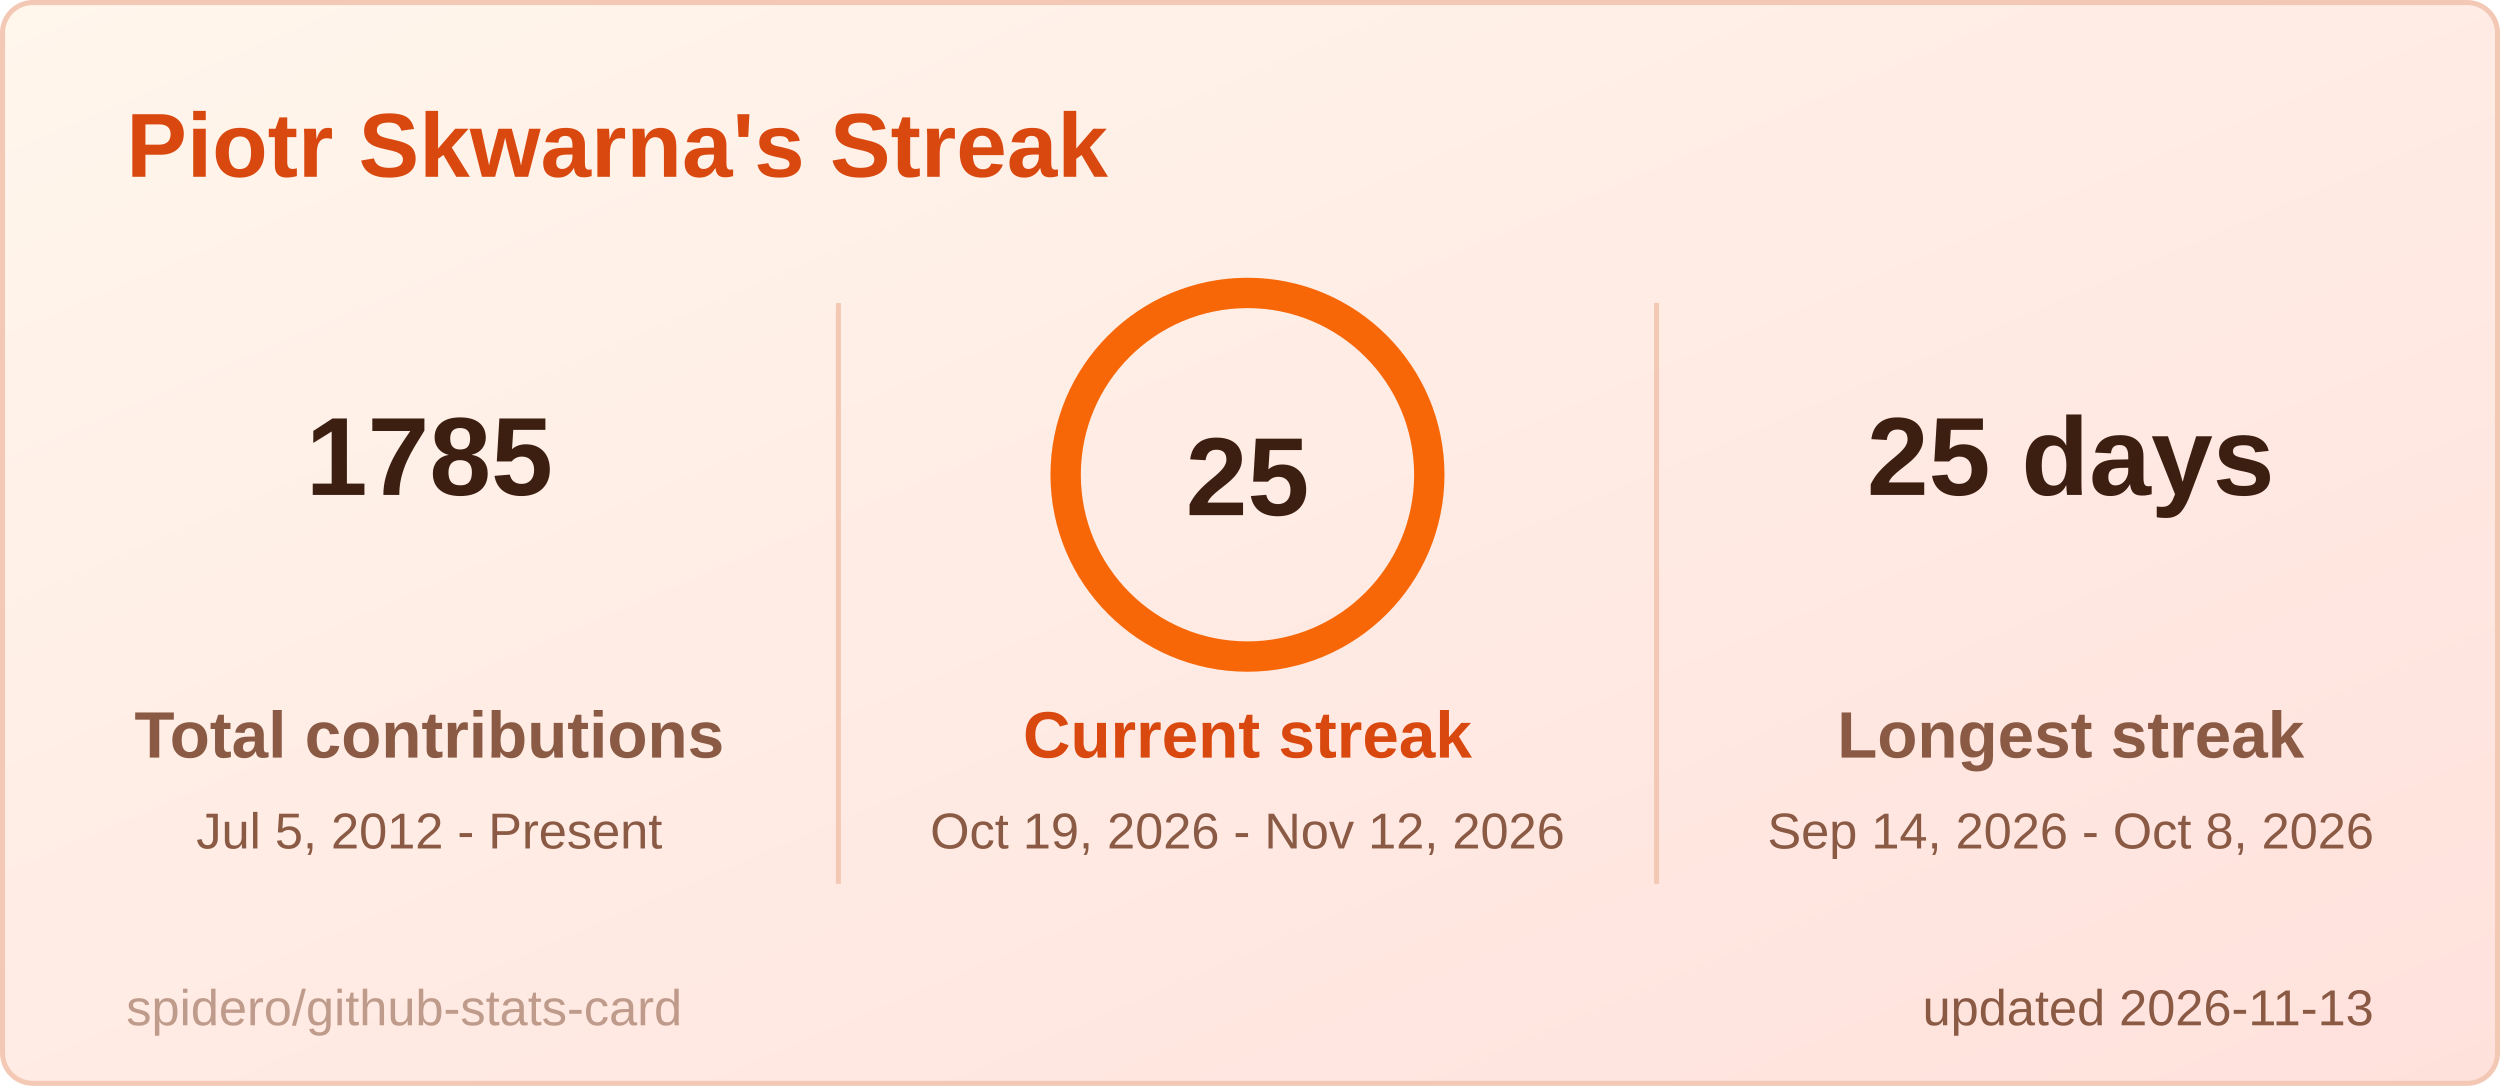
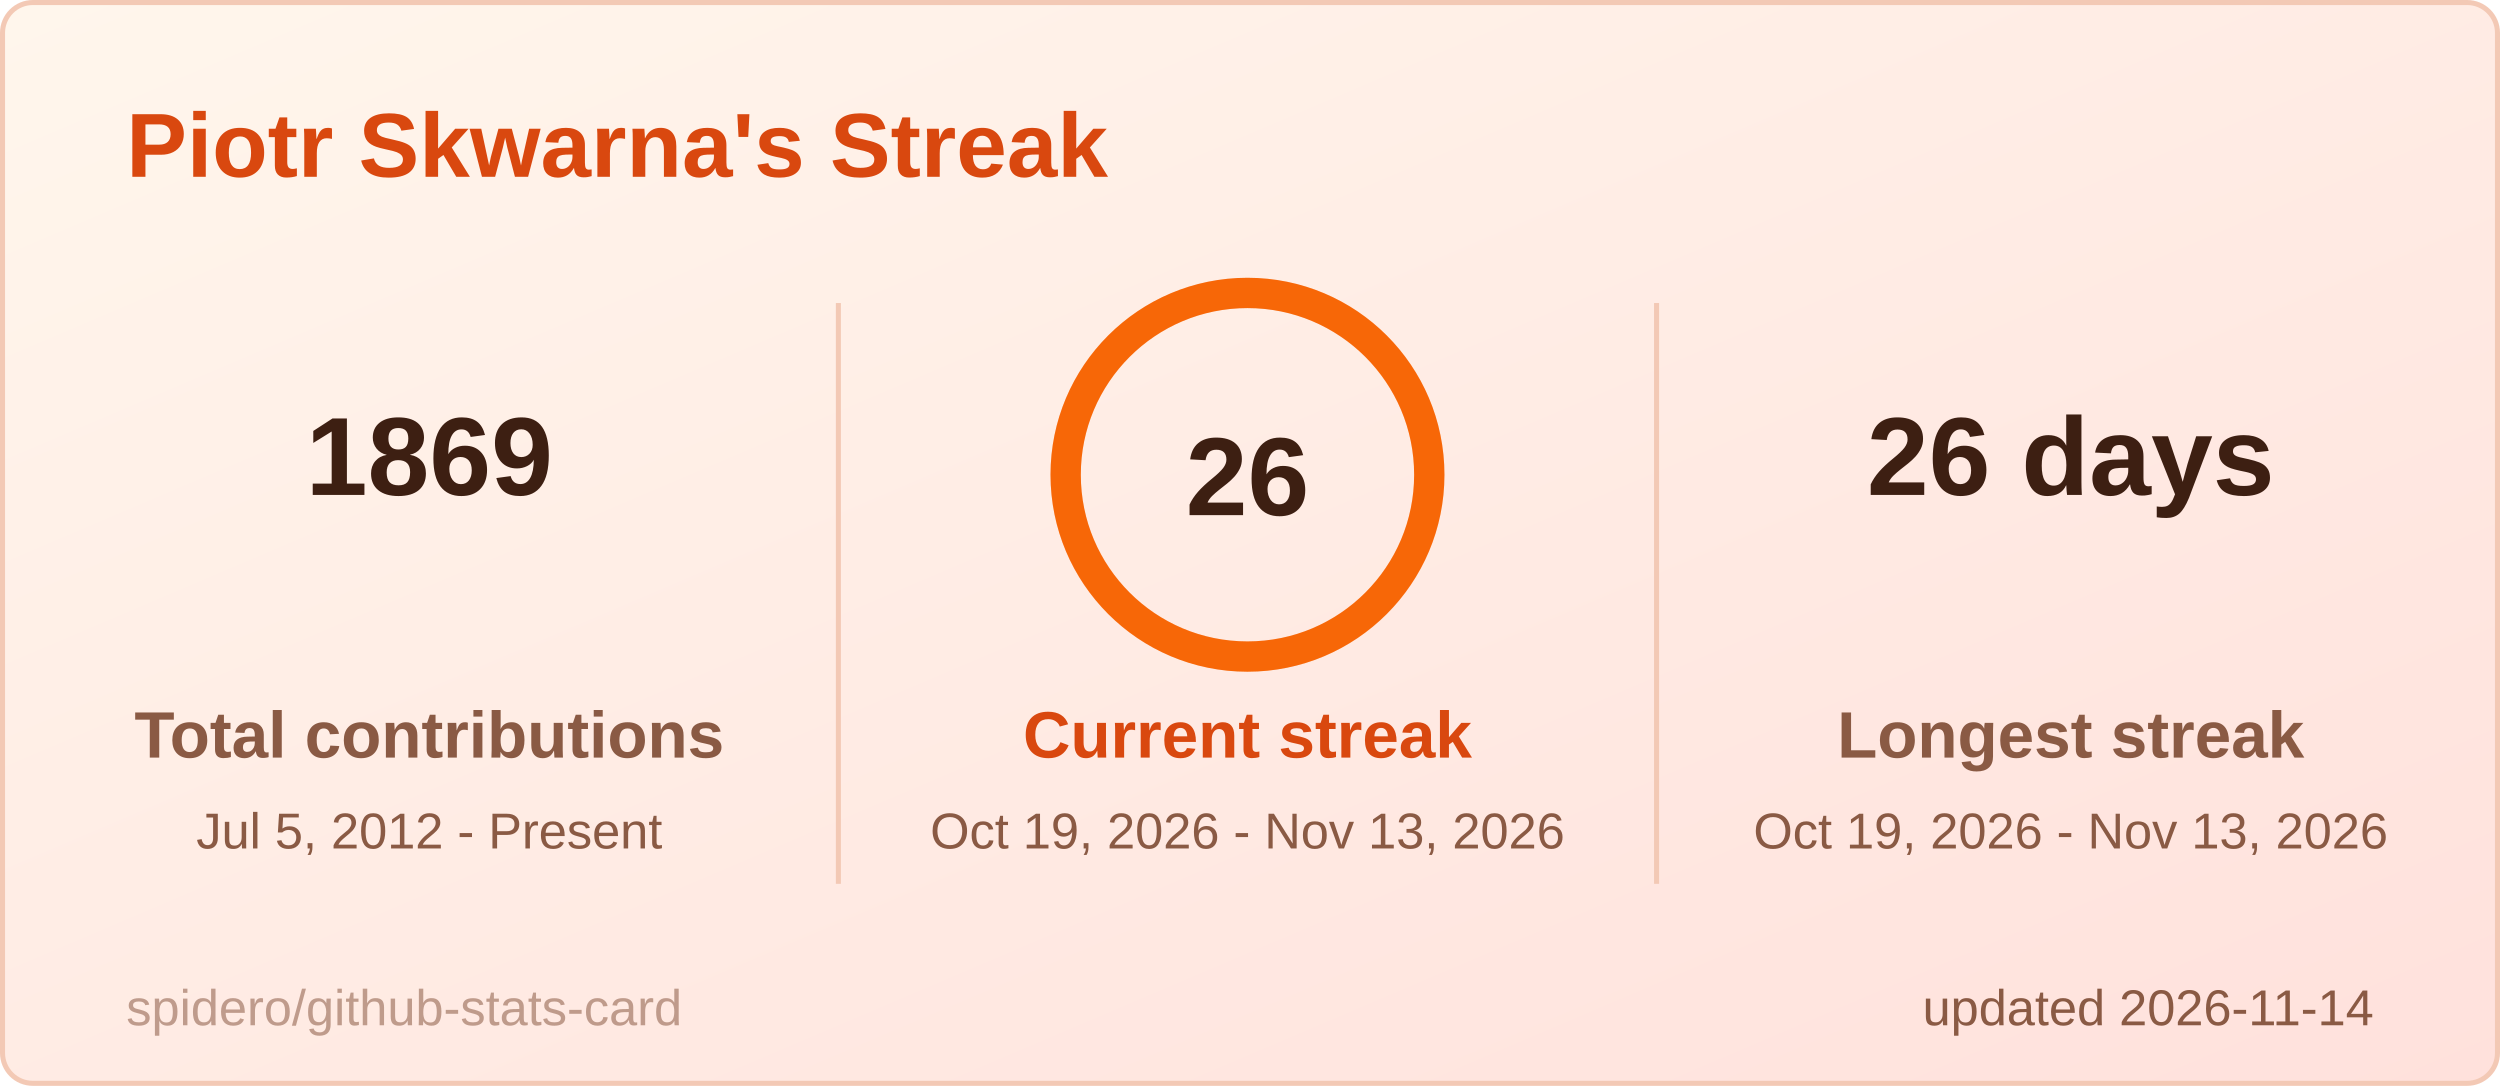
<svg xmlns="http://www.w3.org/2000/svg" width="495" height="215" viewBox="0 0 495 215" role="img" aria-label="Piotr Skwarna's Streak">
  <style>
  .title { font: 600 18px 'Segoe UI', Ubuntu, 'Helvetica Neue', Arial, sans-serif; fill: #d9480f; }
  .label { font: 600 13px 'Segoe UI', Ubuntu, 'Helvetica Neue', Arial, sans-serif; fill: #8a5a44; }
  .value { font: 700 13px 'Segoe UI', Ubuntu, 'Helvetica Neue', Arial, sans-serif; fill: #3d1f12; }
  .big { font: 700 22px 'Segoe UI', Ubuntu, 'Helvetica Neue', Arial, sans-serif; fill: #3d1f12; }
  .small { font: 400 10px 'Segoe UI', Ubuntu, 'Helvetica Neue', Arial, sans-serif; fill: #8a5a44; }
  .credit { opacity: .55; }
  /* Visible by default; the animation only fades in from 0 (no-animation renderers show the final state) */
  .fade { animation: fade .5s ease-in-out backwards; }
  @keyframes fade { from { opacity: 0; } }
  @media (prefers-reduced-motion: reduce) { * { animation: none !important; } }

</style>
  <defs>
    <linearGradient id="bg" x1="0" y1="0" x2="1" y2="1">
      <stop offset="0" stop-color="#fff6ec" />
      <stop offset="1" stop-color="#ffe1dc" />
    </linearGradient>
  </defs>
  <rect x="0.5" y="0.5" width="494" height="214" rx="6" fill="url(#bg)" stroke="#f3c9b5" />
  <text x="25" y="35" class="title">Piotr Skwarna's Streak</text>
  <g class="fade" style="animation-delay:150ms">
-     <text x="85" y="98" text-anchor="middle" class="big">1785</text>
+     <text x="85" y="98" text-anchor="middle" class="big">1869</text>
    <text x="85" y="150" text-anchor="middle" class="label">Total contributions</text>
    <text x="85" y="168" text-anchor="middle" class="small">Jul 5, 2012 - Present</text>
  </g>
  <g class="fade" style="animation-delay:400ms">
-     <text x="410" y="98" text-anchor="middle" class="big">25 days</text>
+     <text x="410" y="98" text-anchor="middle" class="big">26 days</text>
    <text x="410" y="150" text-anchor="middle" class="label">Longest streak</text>
-     <text x="410" y="168" text-anchor="middle" class="small">Sep 14, 2026 - Oct 8, 2026</text>
+     <text x="410" y="168" text-anchor="middle" class="small">Oct 19, 2026 - Nov 13, 2026</text>
  </g>
  <line x1="166" y1="60" x2="166" y2="175" stroke="#f3c9b5" />
  <line x1="328" y1="60" x2="328" y2="175" stroke="#f3c9b5" />
  <style>
  .ring247x94 { stroke-dasharray: 226.2; stroke-dashoffset: 0.0; animation: ring247x94 1.2s ease-out backwards; }
  @keyframes ring247x94 { from { stroke-dashoffset: 226.2; } }
</style>
  <circle cx="247" cy="94" r="36" fill="none" stroke="#ffd8c2" stroke-width="6" />
  <circle class="ring247x94" cx="247" cy="94" r="36" fill="none" stroke="#f76707" stroke-width="6" stroke-linecap="round" transform="rotate(-90 247 94)" />
-   <text x="247" y="102" text-anchor="middle" class="big">25</text>
+   <text x="247" y="102" text-anchor="middle" class="big">26</text>
  <g class="fade" style="animation-delay:250ms">
    <text x="247" y="150" text-anchor="middle" class="label" style="fill:#d9480f">Current streak</text>
-     <text x="247" y="168" text-anchor="middle" class="small">Oct 19, 2026 - Nov 12, 2026</text>
+     <text x="247" y="168" text-anchor="middle" class="small">Oct 19, 2026 - Nov 13, 2026</text>
  </g>
-   <text x="470" y="203" text-anchor="end" class="small">updated 2026-11-13</text>
+   <text x="470" y="203" text-anchor="end" class="small">updated 2026-11-14</text>
  <a href="https://github.com/spidero/github-stats-card" target="_blank">
    <text x="25" y="203" class="small credit">spidero/github-stats-card</text>
  </a>
</svg>
